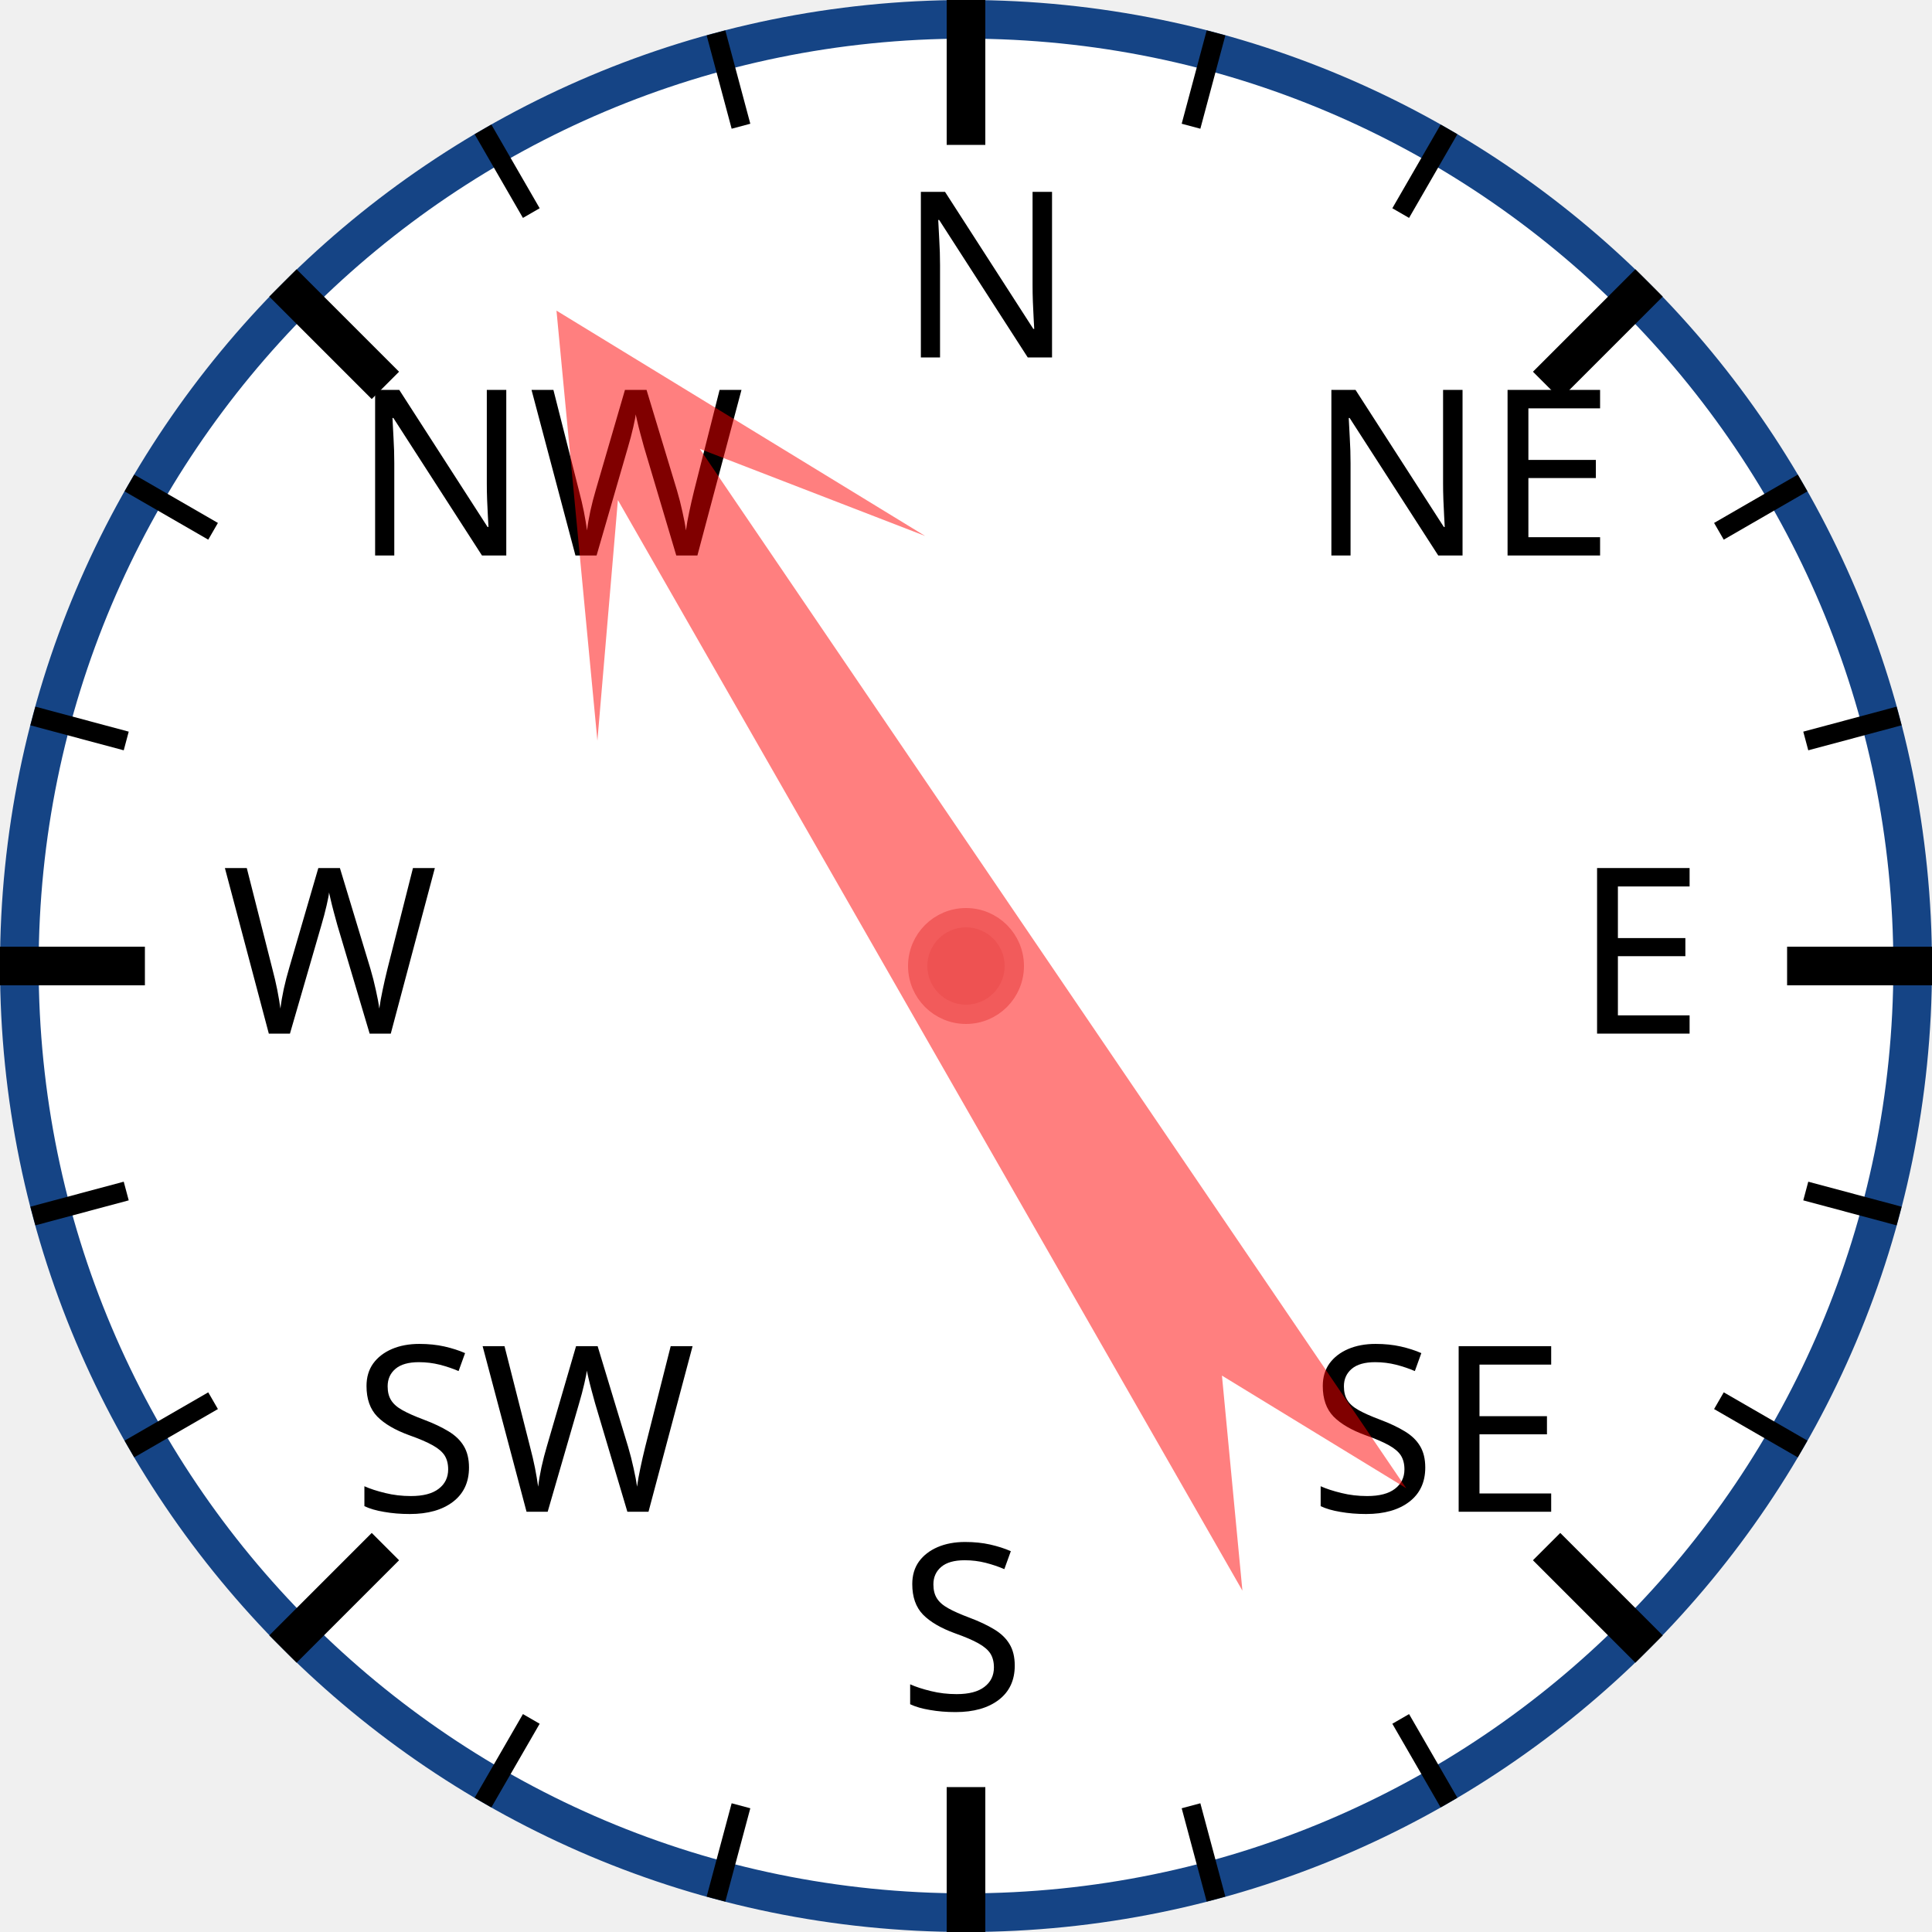
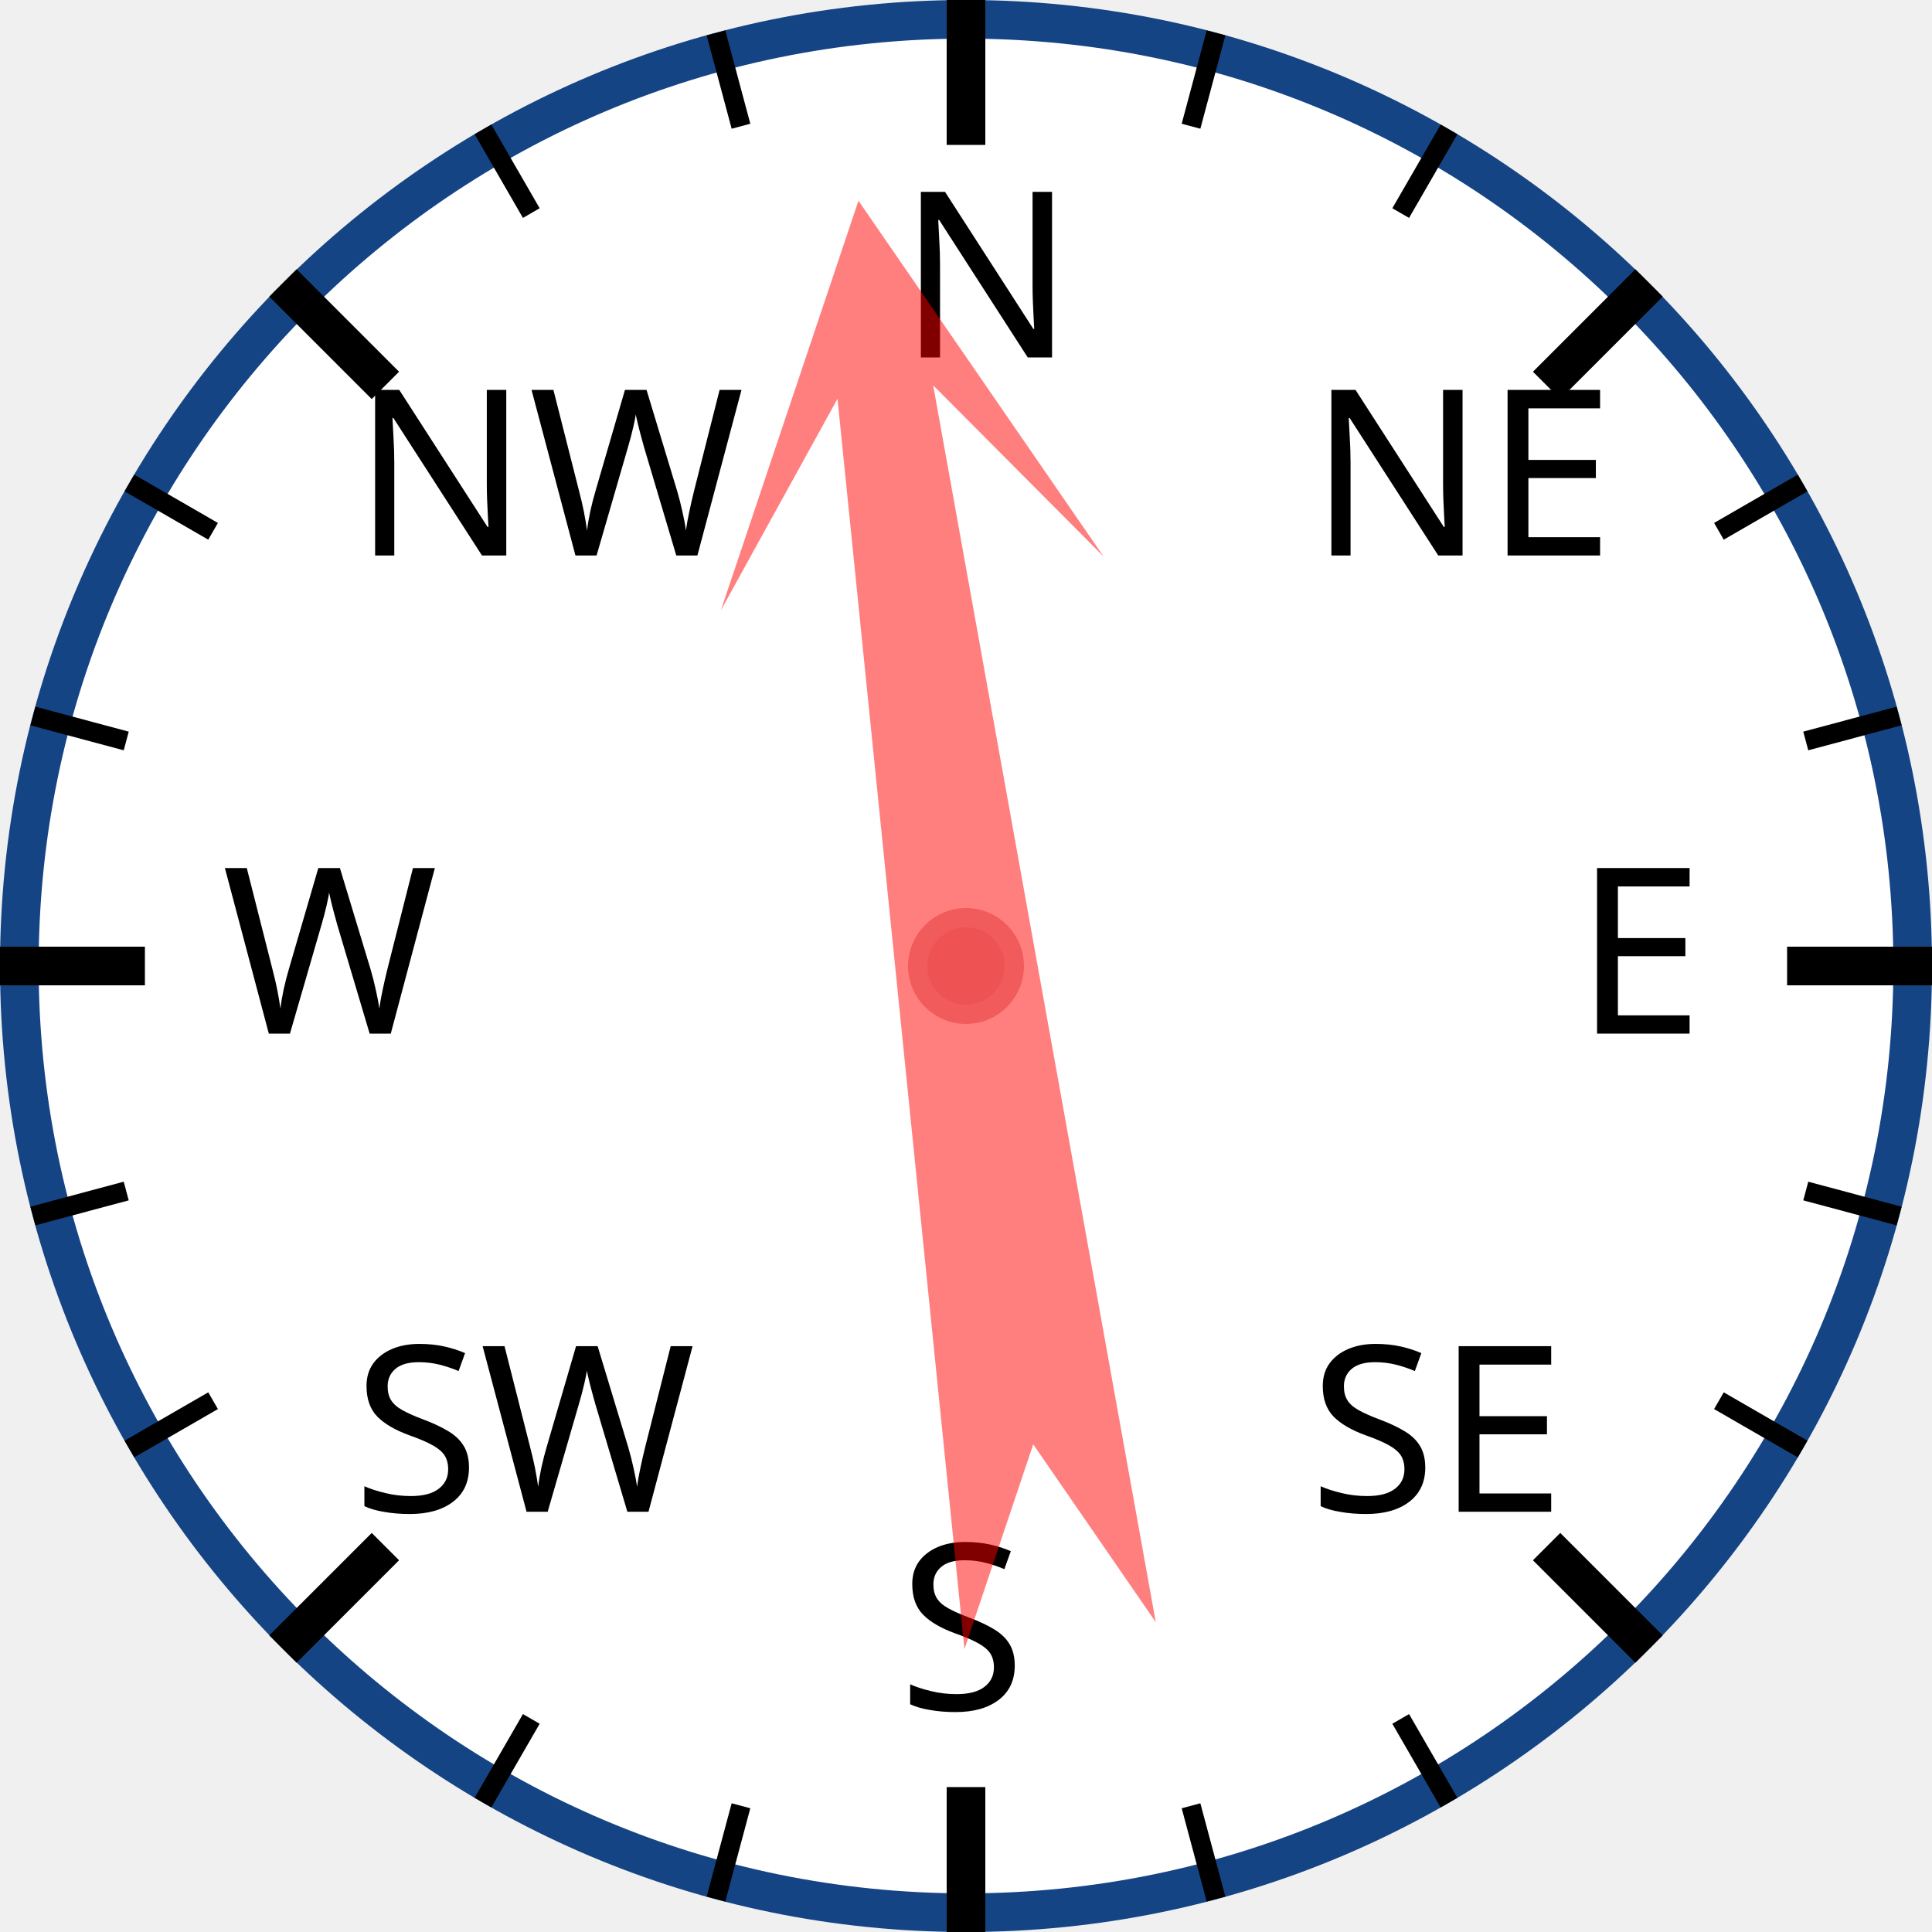
<svg xmlns="http://www.w3.org/2000/svg" width="120px" height="120px" viewBox="0 0 200 200">
  <circle cx="100" cy="100" r="98" style="fill: white; stroke: #154485; stroke-width: 4;" />
  <text x="93.0" y="37.0" style="font-family: sans-serif; font-size: 18pt;">N</text>
  <line x1="100.0" y1="0.0" x2="100.0" y2="15.0" style="stroke: black; stroke-width: 4;" />
  <line x1="74.118" y1="3.407" x2="76.706" y2="13.067" style="stroke: black; stroke-width: 2;" />
  <line x1="50" y1="13.397" x2="55" y2="22.058" style="stroke: black; stroke-width: 2;" />
  <text x="36.503" y="57.503" style="font-family: sans-serif; font-size: 18pt;">NW</text>
  <line x1="29.289" y1="29.289" x2="39.896" y2="39.896" style="stroke: black; stroke-width: 4;" />
  <line x1="13.397" y1="50" x2="22.058" y2="55" style="stroke: black; stroke-width: 2;" />
  <line x1="3.407" y1="74.118" x2="13.067" y2="76.706" style="stroke: black; stroke-width: 2;" />
  <text x="23.0" y="107.0" style="font-family: sans-serif; font-size: 18pt;">W</text>
  <line x1="0.0" y1="100.0" x2="15.0" y2="100.0" style="stroke: black; stroke-width: 4;" />
  <line x1="3.407" y1="125.882" x2="13.067" y2="123.294" style="stroke: black; stroke-width: 2;" />
  <line x1="13.397" y1="150" x2="22.058" y2="145" style="stroke: black; stroke-width: 2;" />
  <text x="36.503" y="156.497" style="font-family: sans-serif; font-size: 18pt;">SW</text>
  <line x1="29.289" y1="170.711" x2="39.896" y2="160.104" style="stroke: black; stroke-width: 4;" />
  <line x1="50" y1="186.603" x2="55" y2="177.942" style="stroke: black; stroke-width: 2;" />
  <line x1="74.118" y1="196.593" x2="76.706" y2="186.933" style="stroke: black; stroke-width: 2;" />
  <text x="93" y="177.0" style="font-family: sans-serif; font-size: 18pt;">S</text>
  <line x1="100" y1="200.0" x2="100" y2="185.0" style="stroke: black; stroke-width: 4;" />
  <line x1="125.882" y1="196.593" x2="123.294" y2="186.933" style="stroke: black; stroke-width: 2;" />
  <line x1="150.0" y1="186.603" x2="145.0" y2="177.942" style="stroke: black; stroke-width: 2;" />
  <text x="135.497" y="156.497" style="font-family: sans-serif; font-size: 18pt;">SE</text>
  <line x1="170.711" y1="170.711" x2="160.104" y2="160.104" style="stroke: black; stroke-width: 4;" />
  <line x1="186.603" y1="150" x2="177.942" y2="145" style="stroke: black; stroke-width: 2;" />
  <line x1="196.593" y1="125.882" x2="186.933" y2="123.294" style="stroke: black; stroke-width: 2;" />
  <text x="163.0" y="107" style="font-family: sans-serif; font-size: 18pt;">E</text>
  <line x1="200.0" y1="100" x2="185.0" y2="100" style="stroke: black; stroke-width: 4;" />
  <line x1="196.593" y1="74.118" x2="186.933" y2="76.706" style="stroke: black; stroke-width: 2;" />
  <line x1="186.603" y1="50" x2="177.942" y2="55" style="stroke: black; stroke-width: 2;" />
  <text x="135.497" y="57.503" style="font-family: sans-serif; font-size: 18pt;">NE</text>
  <line x1="170.711" y1="29.289" x2="160.104" y2="39.896" style="stroke: black; stroke-width: 4;" />
  <line x1="150" y1="13.397" x2="145" y2="22.058" style="stroke: black; stroke-width: 2;" />
  <line x1="125.882" y1="3.407" x2="123.294" y2="13.067" style="stroke: black; stroke-width: 2;" />
-   <polygon points="100 20 120 60 105 40 110 170 100 150 90 170 95 40 80 60" style="fill: red; fill-opacity: 0.5;" transform="rotate(328,100,100)" />
+   <polygon points="100 20 120 60 105 40 110 170 100 150 90 170 95 40 80 60" style="fill: red; fill-opacity: 0.5;" transform="rotate(352,100,100)" />
  <circle cx="100" cy="100" r="5" style="fill: #EE5252; stroke: #F25B5B; stroke-width: 2;" />
</svg>
